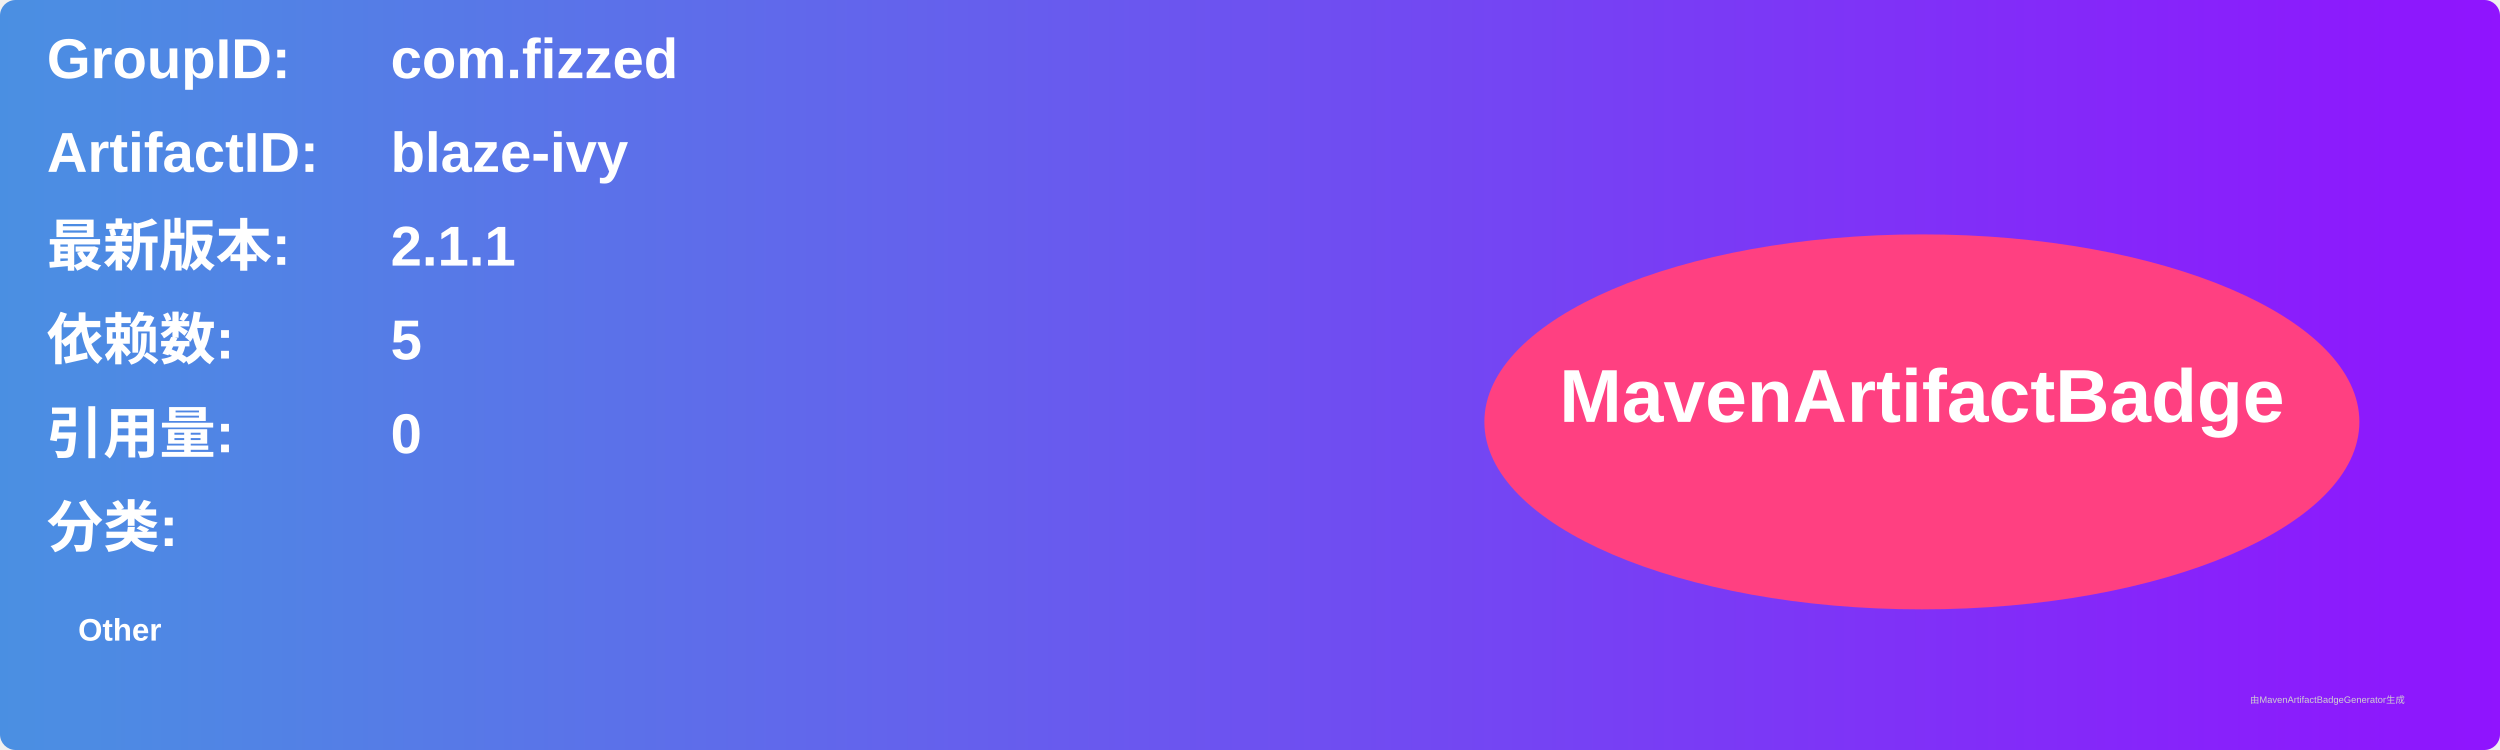
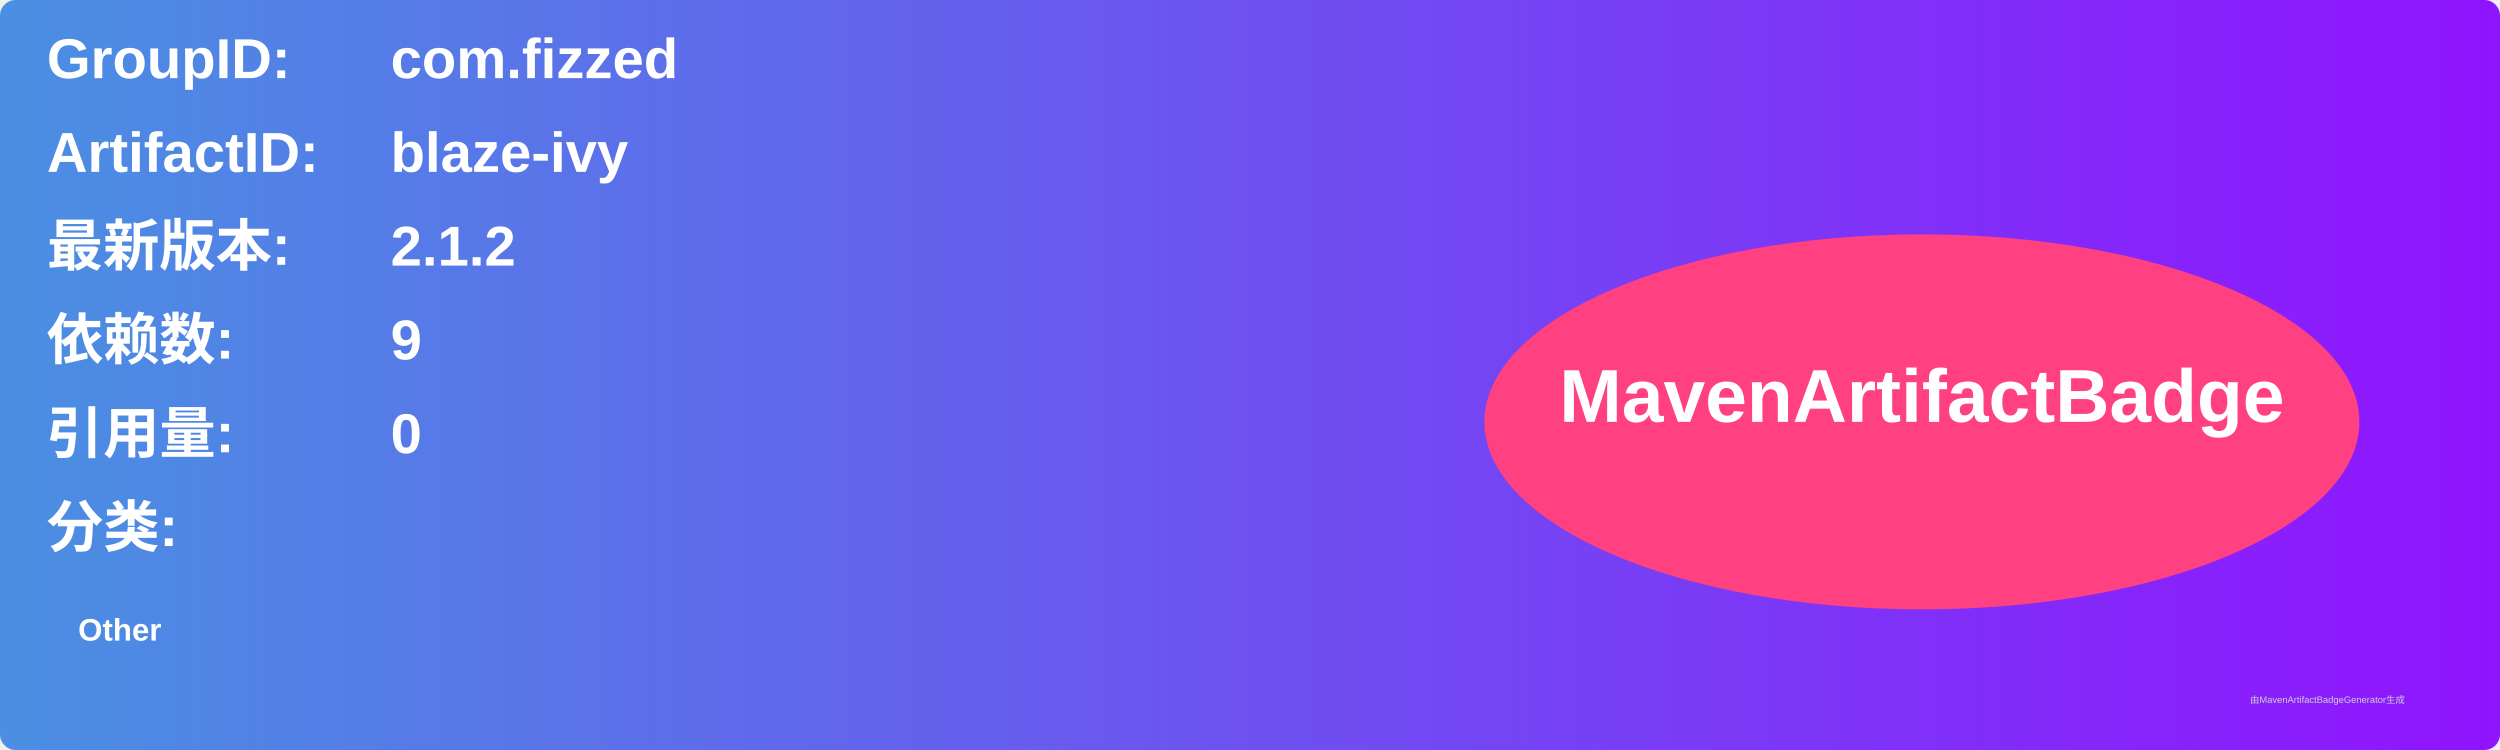
<svg xmlns="http://www.w3.org/2000/svg" width="800" height="240" viewBox="0 0 800 240">
  <linearGradient id="grad" x1="0%" y1="0%" x2="100%" y2="0%">
    <stop offset="0%" stop-color="#4a90e2" />
    <stop offset="100%" stop-color="#9013fe" />
  </linearGradient>
  <rect width="100%" height="100%" rx="5" ry="5" fill="url(#grad)" />
  <g transform="translate(15, 15)">
    <text x="0" y="10" font-family="Arial" font-size="18" fill="white" font-weight="bold" width="260">GroupID:</text>
    <text x="110" y="10" font-family="Arial" font-size="18" fill="white" font-weight="bold" width="460">com.fizzed</text>
    <text x="0" y="40" font-family="Arial" font-size="18" fill="white" font-weight="bold" width="260">ArtifactID:</text>
    <text x="110" y="40" font-family="Arial" font-size="18" fill="white" font-weight="bold" width="460">blaze-ivy</text>
    <text x="0" y="70" font-family="Arial" font-size="18" fill="white" font-weight="bold">最新版本:</text>
    <text x="110" y="70" font-family="Arial" font-size="18" fill="white" font-weight="bold">
-       <tspan font-weight="bold">2.1.1</tspan>
+       <tspan font-weight="bold">2.1.2</tspan>
    </text>
    <text x="0" y="100" font-family="Arial" font-size="18" fill="white" font-weight="bold">依赖数: </text>
    <text x="110" y="100" font-family="Arial" font-size="18" fill="white">
-       <tspan font-weight="bold">5</tspan>
+       <tspan font-weight="bold">9</tspan>
    </text>
    <text x="0" y="130" font-family="Arial" font-size="18" fill="white" font-weight="bold">引用量: </text>
    <text x="110" y="130" font-family="Arial" font-size="18" fill="white">
      <tspan font-weight="bold">0</tspan>
    </text>
    <text x="0" y="160" font-family="Arial" font-size="18" fill="white" font-weight="bold">分类:</text>
    <text x="10" y="190" font-family="Arial" font-size="10" fill="white">
      <tspan font-weight="bold">Other</tspan>
    </text>
    <ellipse cx="600" cy="120" rx="140" ry="60" fill="#ff4081" />
    <text x="600" y="120" text-anchor="middle" font-family="Arial" font-size="24" fill="white" font-weight="bold">MavenArtifactBadge</text>
  </g>
  <text x="720" y="225" font-family="Arial" font-size="3" fill="#d0d0d0">由MavenArtifactBadgeGenerator生成</text>
</svg>
